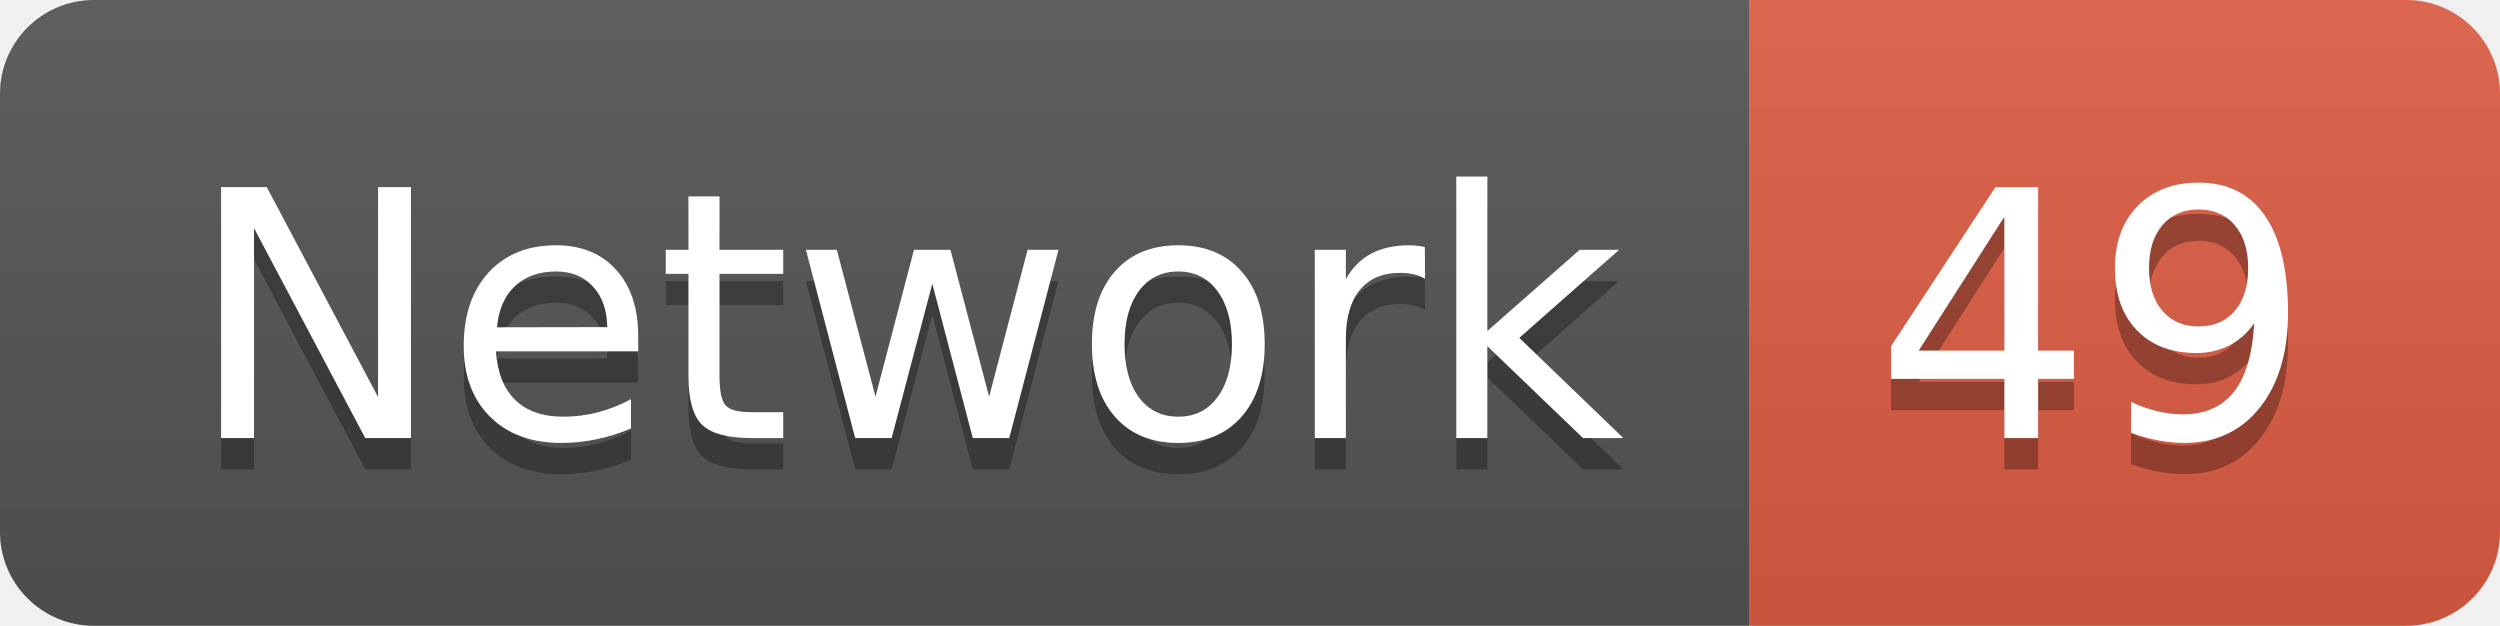
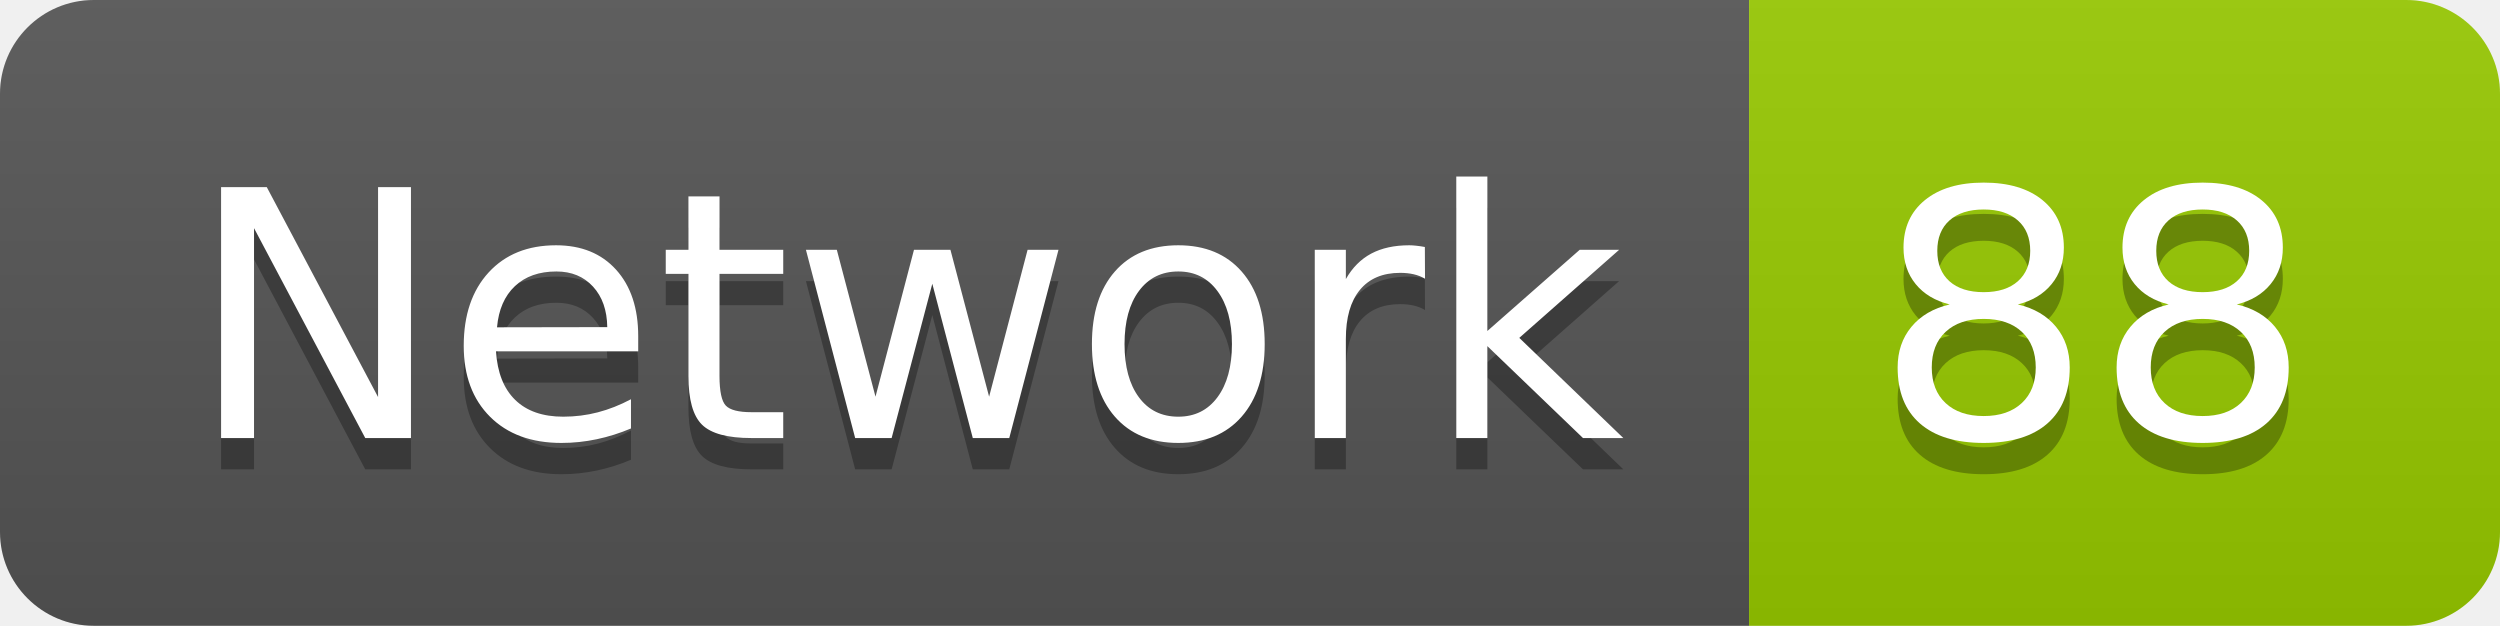
<svg xmlns="http://www.w3.org/2000/svg" width="79.9" height="20">
  <linearGradient id="smooth" x2="0" y2="100%">
    <stop offset="0" stop-color="#bbb" stop-opacity=".1" />
    <stop offset="1" stop-opacity=".1" />
  </linearGradient>
  <clipPath id="round">
    <rect width="79.9" height="20" rx="3" fill="#fff" />
  </clipPath>
  <g clip-path="url(#round)">
    <rect width="55.9" height="20" fill="#555" />
-     <rect x="55.9" width="24.0" height="20" fill="#e05d44" />
+     <rect x="55.9" width="24.0" height="20" fill="#97CA00" />
    <rect width="79.9" height="20" fill="url(#smooth)" />
  </g>
  <g fill="#fff" text-anchor="middle" font-family="DejaVu Sans,Verdana,Geneva,sans-serif" font-size="110">
    <text x="289.5" y="150" fill="#010101" fill-opacity=".3" transform="scale(0.1)" textLength="459.0" lengthAdjust="spacing">Network</text>
    <text x="289.5" y="140" transform="scale(0.1)" textLength="459.0" lengthAdjust="spacing">Network</text>
-     <text x="669.0" y="150" fill="#010101" fill-opacity=".3" transform="scale(0.1)" textLength="140.0" lengthAdjust="spacing">49</text>
-     <text x="669.0" y="140" transform="scale(0.1)" textLength="140.0" lengthAdjust="spacing">49</text>
+     <text x="669.0" y="150" fill="#010101" fill-opacity=".3" transform="scale(0.1)" textLength="140.0" lengthAdjust="spacing">88</text>
+     <text x="669.0" y="140" transform="scale(0.1)" textLength="140.0" lengthAdjust="spacing">88</text>
  </g>
</svg>
